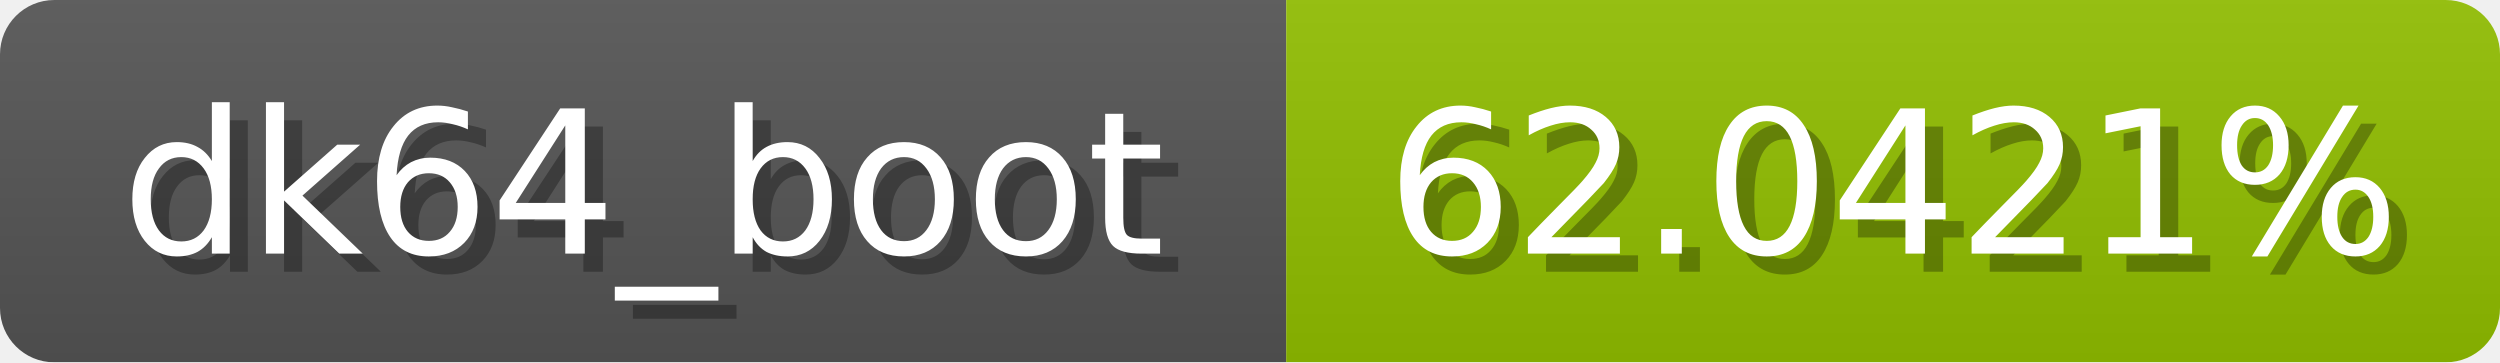
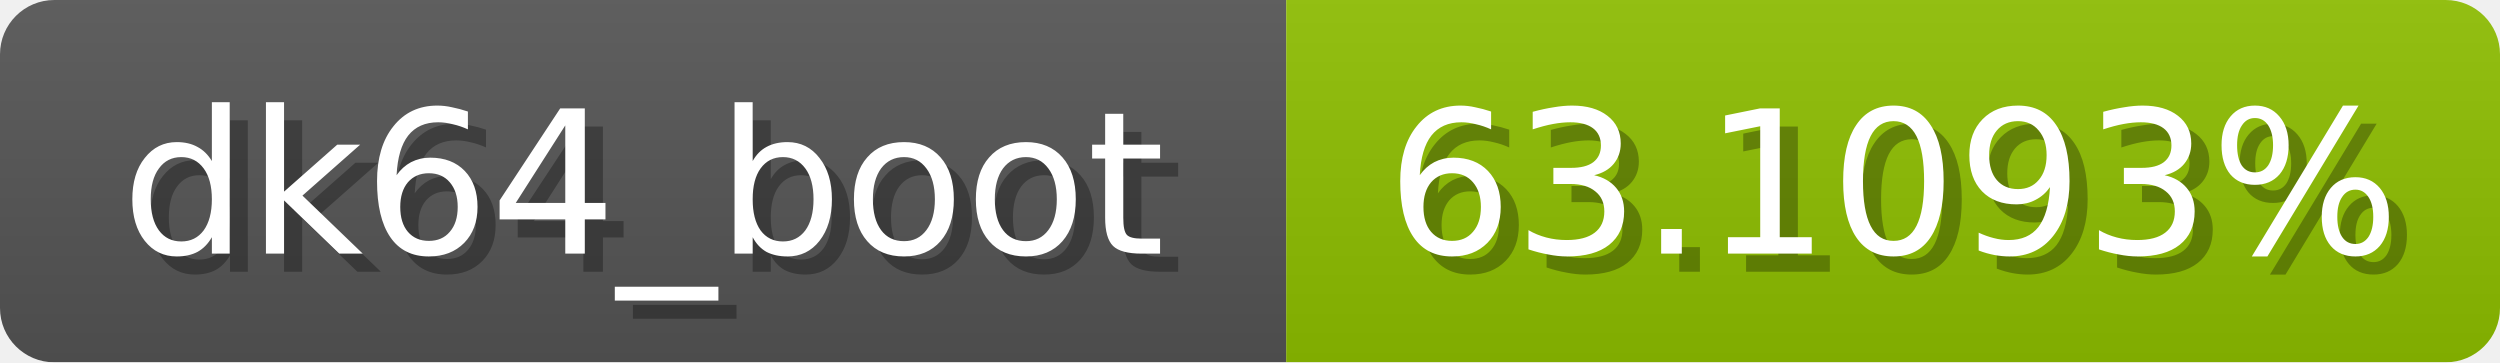
<svg xmlns="http://www.w3.org/2000/svg" width="138" height="20">
  <linearGradient id="b" x2="0" y2="100%">
    <stop offset="0" stop-color="#bbb" stop-opacity=".1" />
    <stop offset="1" stop-opacity=".1" />
  </linearGradient>
  <mask id="anybadge_1">
    <rect width="138" height="20" rx="3" fill="#fff" />
  </mask>
  <g mask="url(#anybadge_1)">
    <path fill="#555" d="M0 0h71v20H0z" />
-     <path fill="#92c000" d="M71 0h67v20H71z" />
+     <path fill="#8ec000" d="M71 0h67v20H71z" />
    <path fill="url(#b)" d="M0 0h138v20H0z" />
  </g>
  <g fill="#fff" text-anchor="middle" font-family="DejaVu Sans,Verdana,Geneva,sans-serif" font-size="11">
    <text x="36.5" y="15" fill="#010101" fill-opacity=".3">dk64_boot</text>
    <text x="35.5" y="14">dk64_boot</text>
  </g>
  <g fill="#fff" text-anchor="middle" font-family="DejaVu Sans,Verdana,Geneva,sans-serif" font-size="11">
-     <text x="105.5" y="15" fill="#010101" fill-opacity=".3">62.0421%</text>
-     <text x="104.5" y="14">62.0421%</text>
+     <text x="105.5" y="15" fill="#010101" fill-opacity=".3">63.1093%</text>
+     <text x="104.5" y="14">63.1093%</text>
  </g>
</svg>
